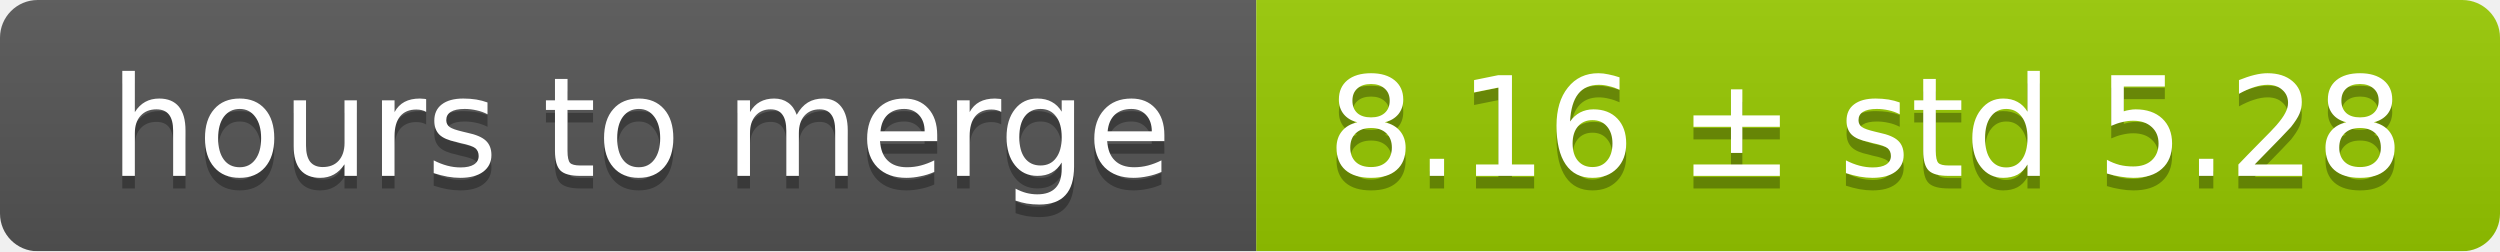
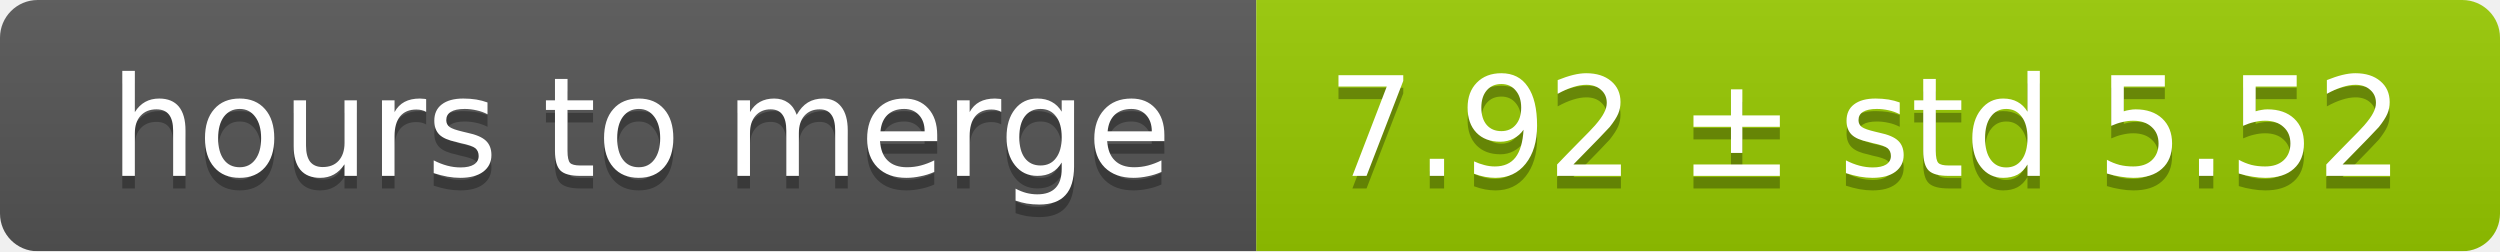
<svg xmlns="http://www.w3.org/2000/svg" width="199" height="20">
  <linearGradient id="smooth" x2="0" y2="100%">
    <stop offset="0" stop-color="#bbb" stop-opacity=".1" />
    <stop offset="1" stop-opacity=".1" />
  </linearGradient>
  <mask id="round">
    <rect width="199" height="20" rx="3" fill="#fff" />
  </mask>
  <g mask="url(#round)">
    <rect width="100" height="20" fill="#555" />
    <rect x="100" width="99" height="20" fill="#97ca00" />
    <rect width="199" height="20" fill="url(#smooth)" />
  </g>
  <g fill="#fff" text-anchor="middle" font-family="DejaVu Sans,Verdana,Geneva,sans-serif" font-size="11">
    <text x="51" y="15" fill="#010101" fill-opacity=".3">hours to merge</text>
    <text x="51" y="14">hours to merge</text>
-     <text x="148.5" y="15" fill="#010101" fill-opacity=".3">8.16 ± std 5.28</text>
-     <text x="148.5" y="14">8.16 ± std 5.28</text>
+     <text x="148.5" y="15" fill="#010101" fill-opacity=".3">7.92 ± std 5.52</text>
+     <text x="148.5" y="14">7.92 ± std 5.52</text>
  </g>
</svg>
